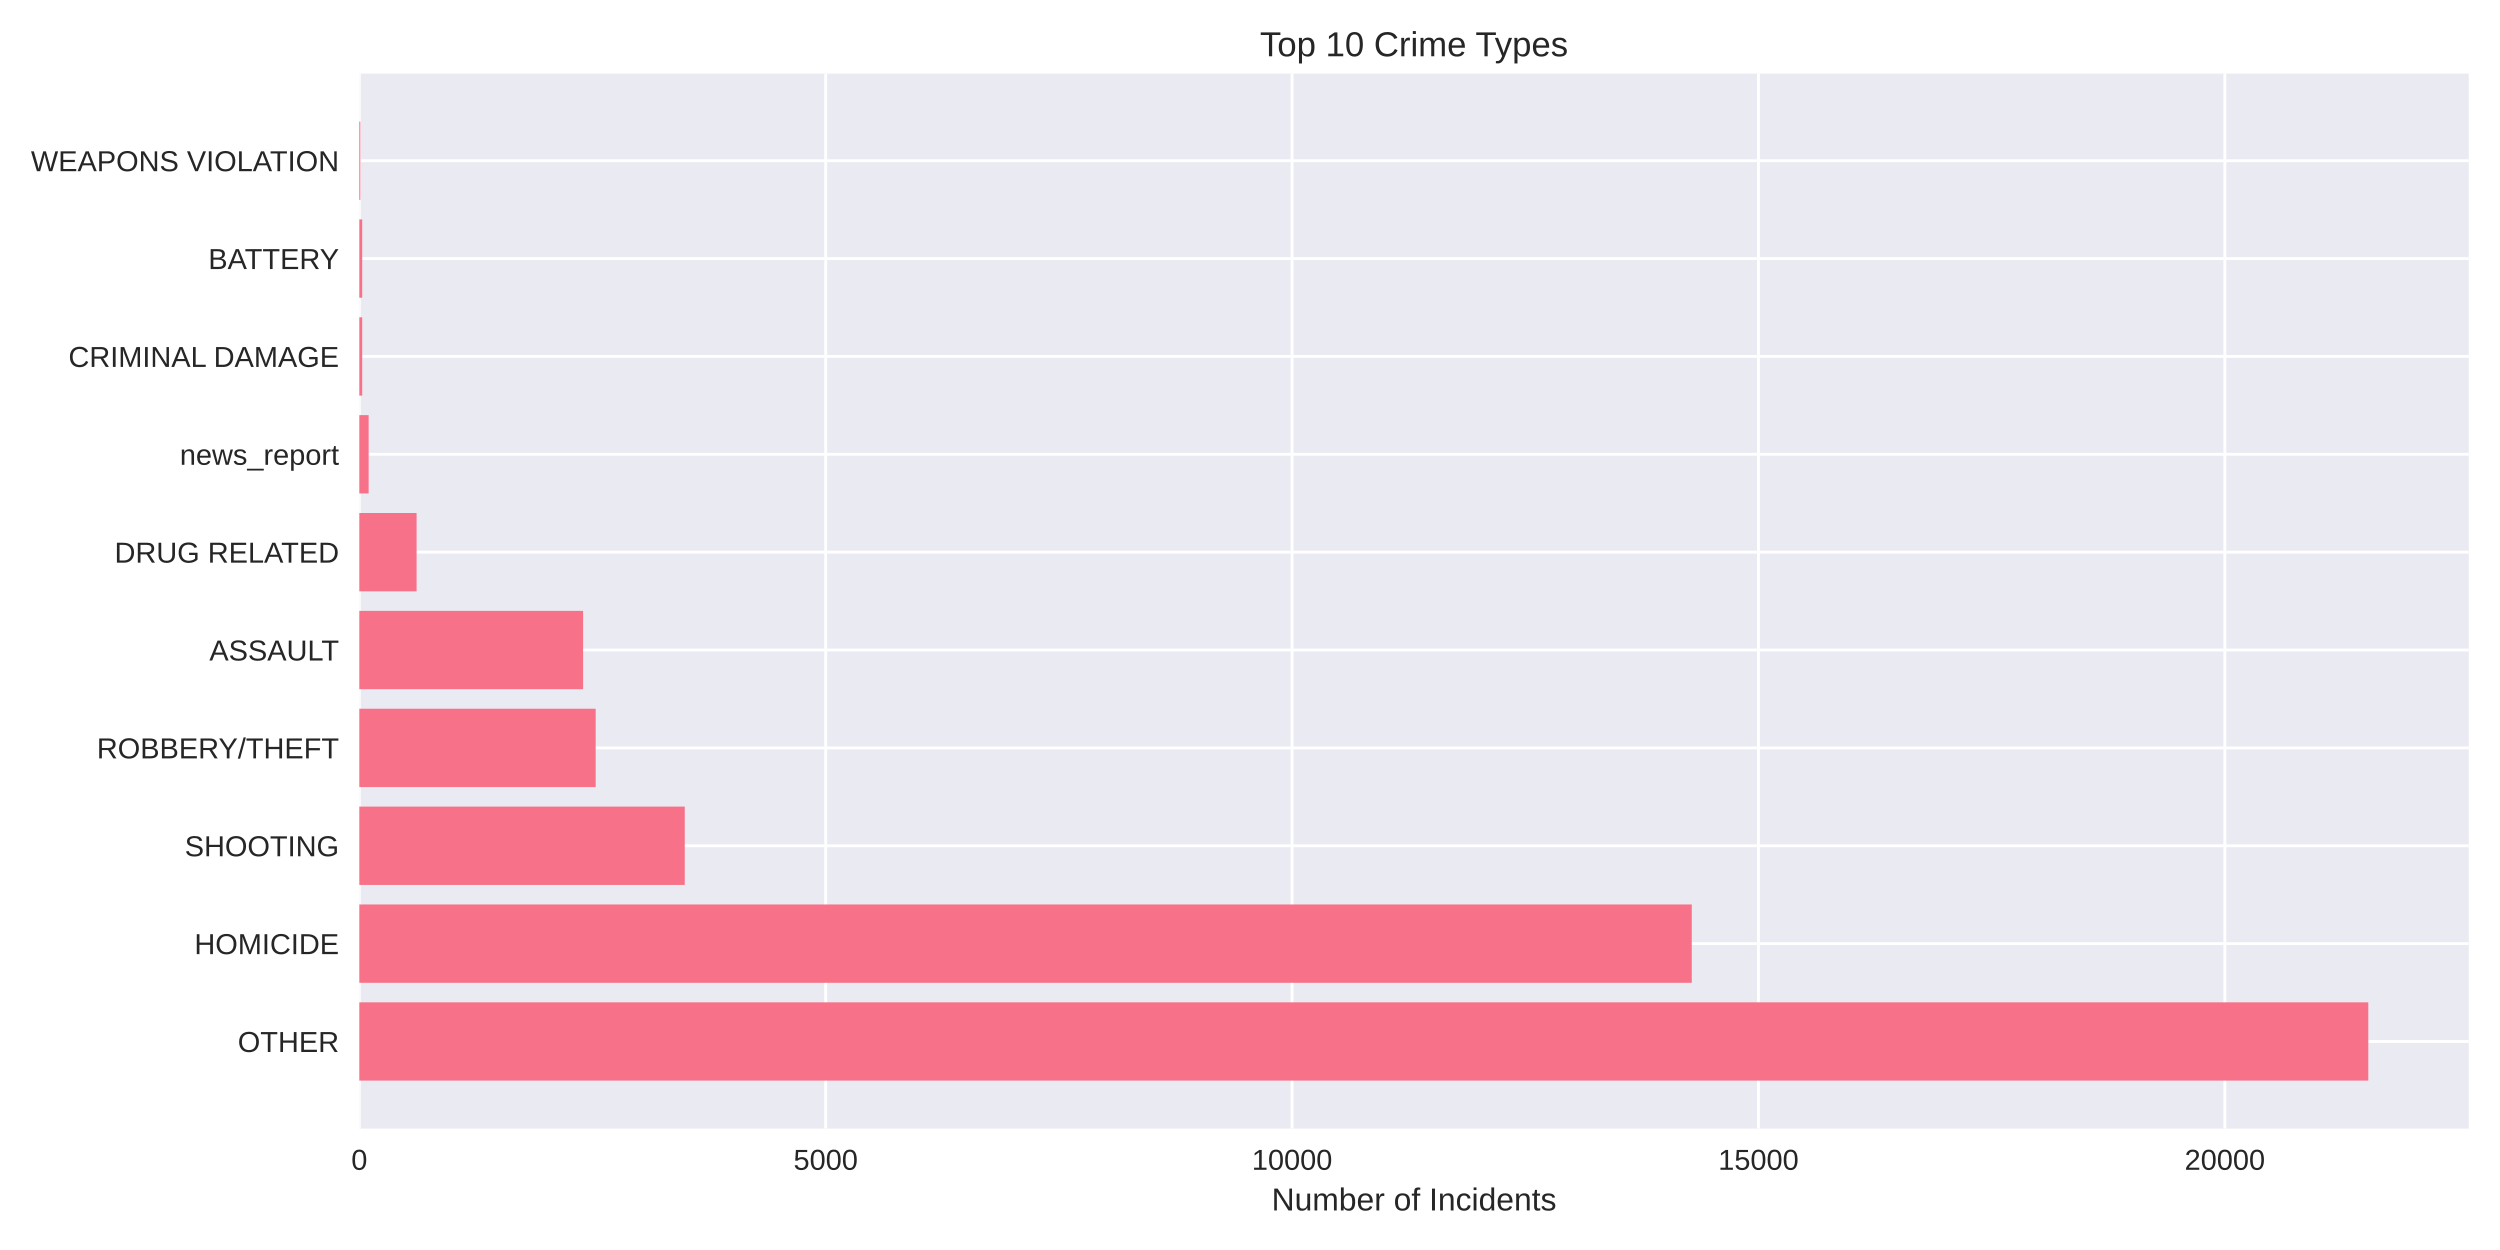
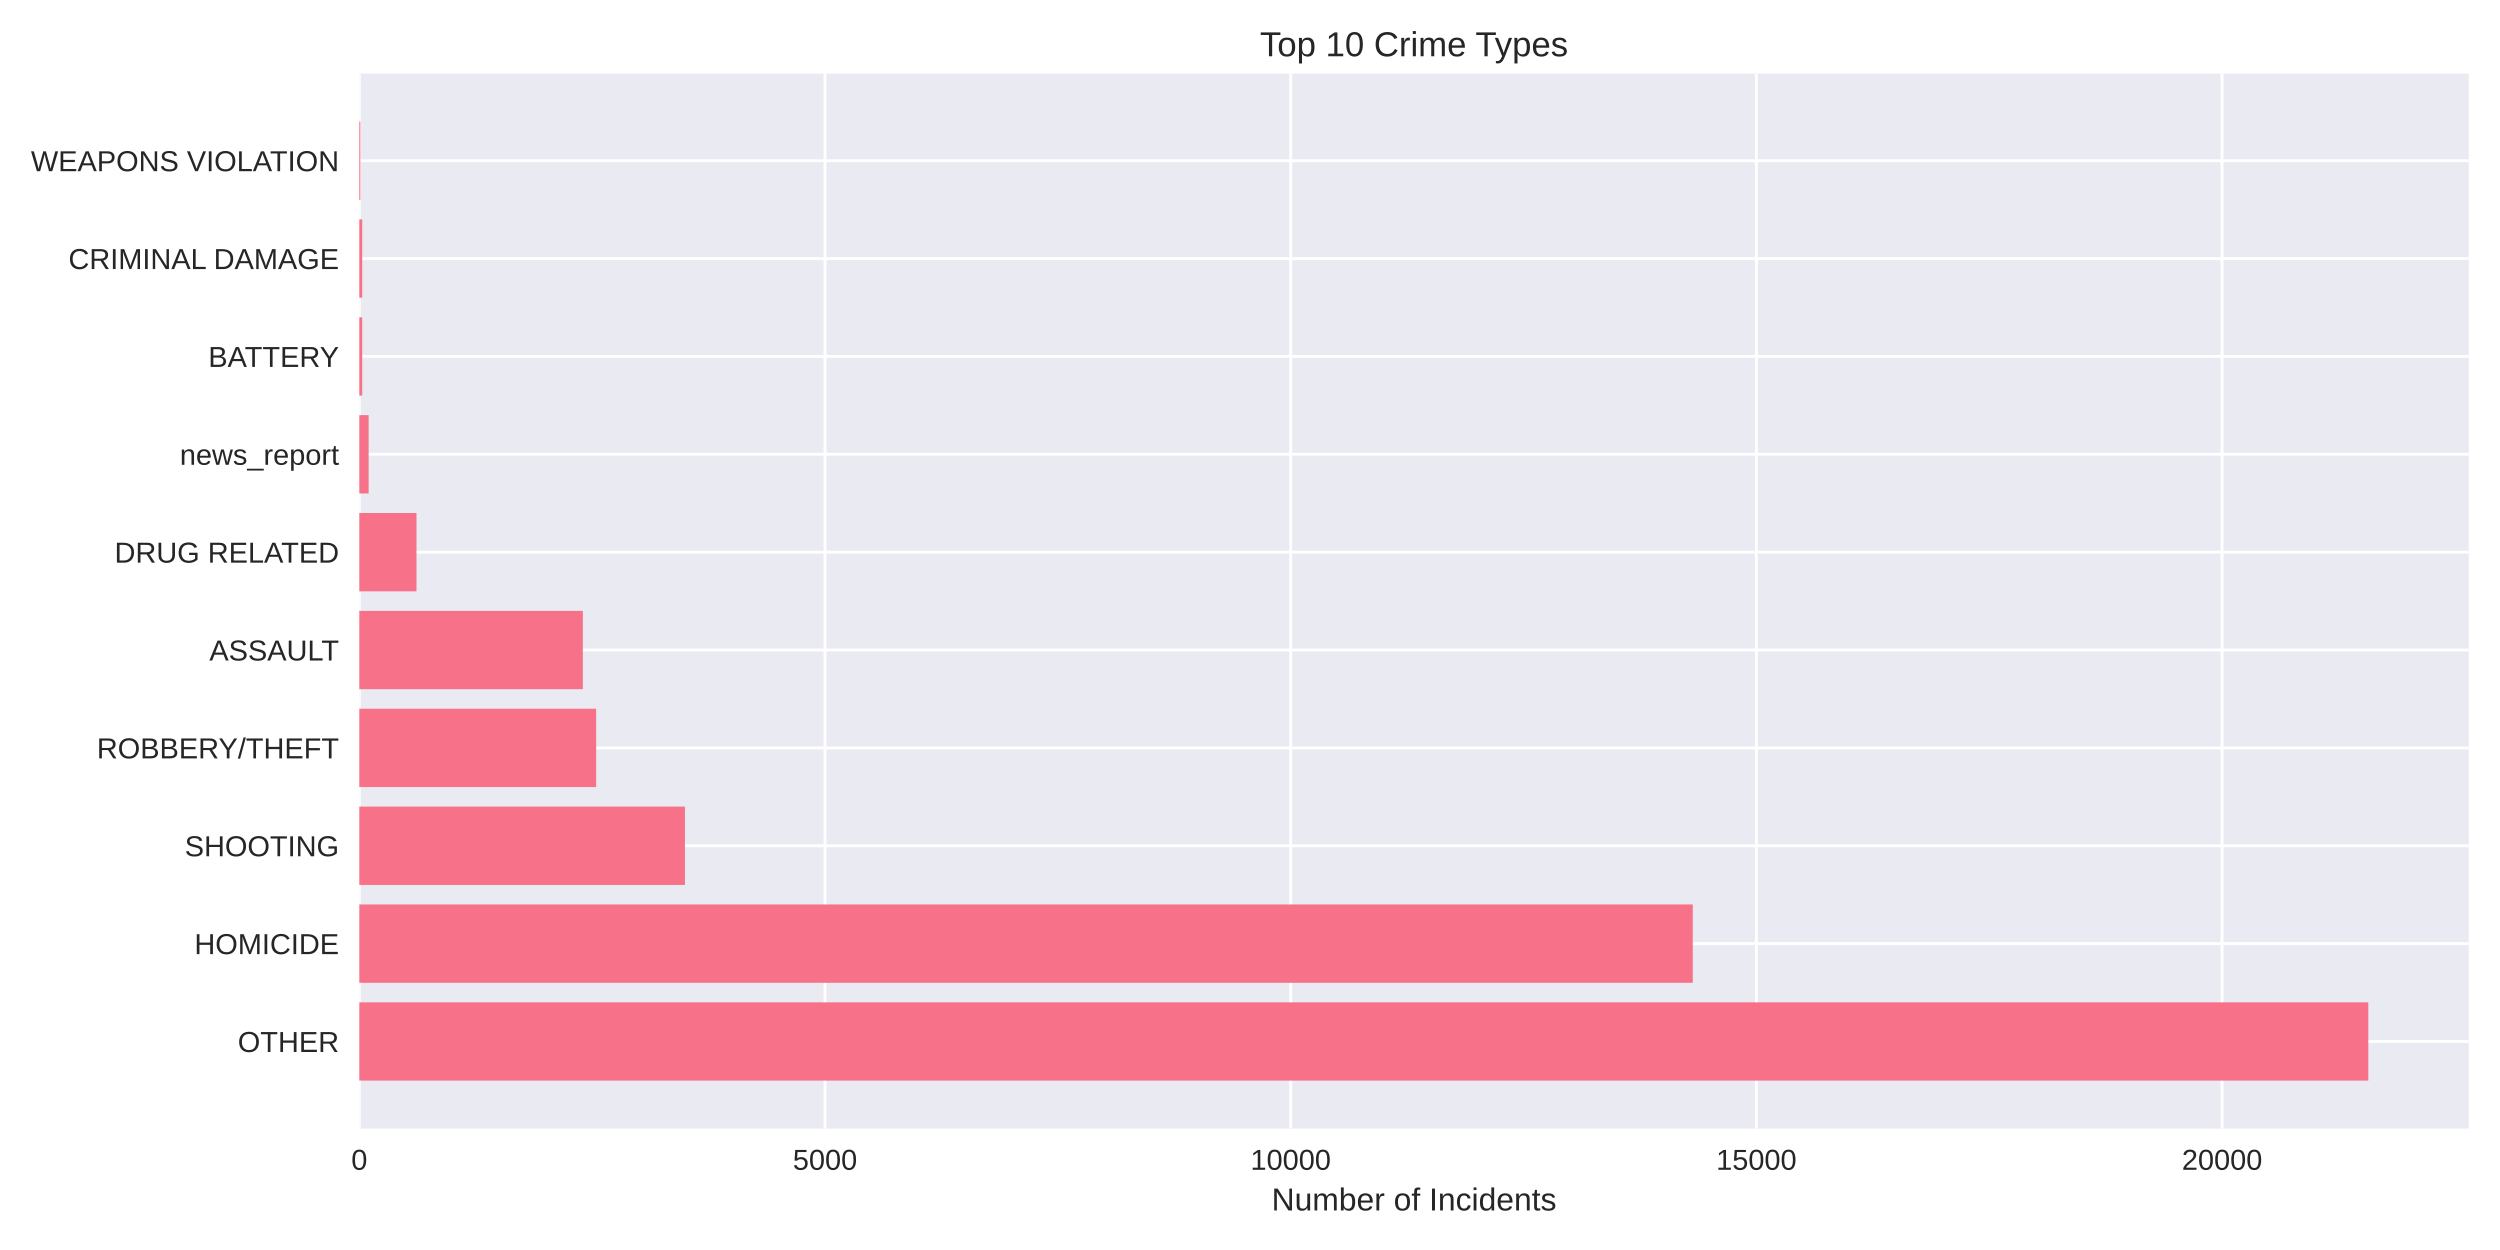
<svg xmlns="http://www.w3.org/2000/svg" width="864pt" height="432pt" viewBox="0 0 864 432" version="1.1">
  <defs>
    <style type="text/css">*{stroke-linejoin: round; stroke-linecap: butt}</style>
  </defs>
  <g id="figure_1">
    <g id="patch_1">
      <path d="M 0 432  L 864 432  L 864 0  L 0 0  z " style="fill: #ffffff" />
    </g>
    <g id="axes_1">
      <g id="patch_2">
        <path d="M 124.18 390.04  L 853.2 390.04  L 853.2 25.44  L 124.18 25.44  z " style="fill: #eaeaf2" />
      </g>
      <g id="matplotlib.axis_1">
        <g id="xtick_1">
          <g id="line2d_1">
-             <path d="M 124.18 390.04  L 124.18 25.44  " clip-path="url(#pb643096bf0)" style="fill: none; stroke: #ffffff; stroke-linecap: round" />
+             <path d="M 124.18 390.04  L 124.18 25.44  " clip-path="url(#pb16ad4c181)" style="fill: none; stroke: #ffffff; stroke-linecap: round" />
          </g>
          <g id="line2d_2" />
          <g id="text_1">
            <text style="fill: #262626; font: 10px 'Arial', 'Liberation Sans', 'DejaVu Sans', 'Bitstream Vera Sans', sans-serif; text-anchor: middle" x="124.18" y="404.287" transform="rotate(-0 124.18 404.2869)">0</text>
          </g>
        </g>
        <g id="xtick_2">
          <g id="line2d_3">
-             <path d="M 285.361 390.04  L 285.361 25.44  " clip-path="url(#pb643096bf0)" style="fill: none; stroke: #ffffff; stroke-linecap: round" />
+             <path d="M 285.122 390.04  L 285.122 25.44  " clip-path="url(#pb16ad4c181)" style="fill: none; stroke: #ffffff; stroke-linecap: round" />
          </g>
          <g id="line2d_4" />
          <g id="text_2">
-             <text style="fill: #262626; font: 10px 'Arial', 'Liberation Sans', 'DejaVu Sans', 'Bitstream Vera Sans', sans-serif; text-anchor: middle" x="285.361" y="404.287" transform="rotate(-0 285.3613 404.2869)">5000</text>
+             <text style="fill: #262626; font: 10px 'Arial', 'Liberation Sans', 'DejaVu Sans', 'Bitstream Vera Sans', sans-serif; text-anchor: middle" x="285.122" y="404.287" transform="rotate(-0 285.1222 404.2869)">5000</text>
          </g>
        </g>
        <g id="xtick_3">
          <g id="line2d_5">
-             <path d="M 446.543 390.04  L 446.543 25.44  " clip-path="url(#pb643096bf0)" style="fill: none; stroke: #ffffff; stroke-linecap: round" />
+             <path d="M 446.064 390.04  L 446.064 25.44  " clip-path="url(#pb16ad4c181)" style="fill: none; stroke: #ffffff; stroke-linecap: round" />
          </g>
          <g id="line2d_6" />
          <g id="text_3">
-             <text style="fill: #262626; font: 10px 'Arial', 'Liberation Sans', 'DejaVu Sans', 'Bitstream Vera Sans', sans-serif; text-anchor: middle" x="446.543" y="404.287" transform="rotate(-0 446.5427 404.2869)">10000</text>
+             <text style="fill: #262626; font: 10px 'Arial', 'Liberation Sans', 'DejaVu Sans', 'Bitstream Vera Sans', sans-serif; text-anchor: middle" x="446.064" y="404.287" transform="rotate(-0 446.0645 404.2869)">10000</text>
          </g>
        </g>
        <g id="xtick_4">
          <g id="line2d_7">
-             <path d="M 607.724 390.04  L 607.724 25.44  " clip-path="url(#pb643096bf0)" style="fill: none; stroke: #ffffff; stroke-linecap: round" />
+             <path d="M 607.007 390.04  L 607.007 25.44  " clip-path="url(#pb16ad4c181)" style="fill: none; stroke: #ffffff; stroke-linecap: round" />
          </g>
          <g id="line2d_8" />
          <g id="text_4">
-             <text style="fill: #262626; font: 10px 'Arial', 'Liberation Sans', 'DejaVu Sans', 'Bitstream Vera Sans', sans-serif; text-anchor: middle" x="607.724" y="404.287" transform="rotate(-0 607.724 404.2869)">15000</text>
+             <text style="fill: #262626; font: 10px 'Arial', 'Liberation Sans', 'DejaVu Sans', 'Bitstream Vera Sans', sans-serif; text-anchor: middle" x="607.007" y="404.287" transform="rotate(-0 607.0067 404.2869)">15000</text>
          </g>
        </g>
        <g id="xtick_5">
          <g id="line2d_9">
-             <path d="M 768.905 390.04  L 768.905 25.44  " clip-path="url(#pb643096bf0)" style="fill: none; stroke: #ffffff; stroke-linecap: round" />
+             <path d="M 767.949 390.04  L 767.949 25.44  " clip-path="url(#pb16ad4c181)" style="fill: none; stroke: #ffffff; stroke-linecap: round" />
          </g>
          <g id="line2d_10" />
          <g id="text_5">
-             <text style="fill: #262626; font: 10px 'Arial', 'Liberation Sans', 'DejaVu Sans', 'Bitstream Vera Sans', sans-serif; text-anchor: middle" x="768.905" y="404.287" transform="rotate(-0 768.9054 404.2869)">20000</text>
+             <text style="fill: #262626; font: 10px 'Arial', 'Liberation Sans', 'DejaVu Sans', 'Bitstream Vera Sans', sans-serif; text-anchor: middle" x="767.949" y="404.287" transform="rotate(-0 767.9489 404.2869)">20000</text>
          </g>
        </g>
        <g id="text_6">
          <text style="fill: #262626; font: 11px 'Arial', 'Liberation Sans', 'DejaVu Sans', 'Bitstream Vera Sans', sans-serif; text-anchor: middle" x="488.69" y="418.333" transform="rotate(-0 488.69 418.3334)">Number of Incidents</text>
        </g>
      </g>
      <g id="matplotlib.axis_2">
        <g id="ytick_1">
          <g id="line2d_11">
-             <path d="M 124.18 359.939  L 853.2 359.939  " clip-path="url(#pb643096bf0)" style="fill: none; stroke: #ffffff; stroke-linecap: round" />
+             <path d="M 124.18 359.939  L 853.2 359.939  " clip-path="url(#pb16ad4c181)" style="fill: none; stroke: #ffffff; stroke-linecap: round" />
          </g>
          <g id="line2d_12" />
          <g id="text_7">
            <text style="fill: #262626; font: 10px 'Arial', 'Liberation Sans', 'DejaVu Sans', 'Bitstream Vera Sans', sans-serif; text-anchor: end" x="117.18" y="363.562" transform="rotate(-0 117.18 363.562)">OTHER</text>
          </g>
        </g>
        <g id="ytick_2">
          <g id="line2d_13">
-             <path d="M 124.18 326.117  L 853.2 326.117  " clip-path="url(#pb643096bf0)" style="fill: none; stroke: #ffffff; stroke-linecap: round" />
+             <path d="M 124.18 326.117  L 853.2 326.117  " clip-path="url(#pb16ad4c181)" style="fill: none; stroke: #ffffff; stroke-linecap: round" />
          </g>
          <g id="line2d_14" />
          <g id="text_8">
            <text style="fill: #262626; font: 10px 'Arial', 'Liberation Sans', 'DejaVu Sans', 'Bitstream Vera Sans', sans-serif; text-anchor: end" x="117.18" y="329.74" transform="rotate(-0 117.18 329.7401)">HOMICIDE</text>
          </g>
        </g>
        <g id="ytick_3">
          <g id="line2d_15">
-             <path d="M 124.18 292.295  L 853.2 292.295  " clip-path="url(#pb643096bf0)" style="fill: none; stroke: #ffffff; stroke-linecap: round" />
+             <path d="M 124.18 292.295  L 853.2 292.295  " clip-path="url(#pb16ad4c181)" style="fill: none; stroke: #ffffff; stroke-linecap: round" />
          </g>
          <g id="line2d_16" />
          <g id="text_9">
            <text style="fill: #262626; font: 10px 'Arial', 'Liberation Sans', 'DejaVu Sans', 'Bitstream Vera Sans', sans-serif; text-anchor: end" x="117.18" y="295.918" transform="rotate(-0 117.18 295.9182)">SHOOTING</text>
          </g>
        </g>
        <g id="ytick_4">
          <g id="line2d_17">
-             <path d="M 124.18 258.473  L 853.2 258.473  " clip-path="url(#pb643096bf0)" style="fill: none; stroke: #ffffff; stroke-linecap: round" />
+             <path d="M 124.18 258.473  L 853.2 258.473  " clip-path="url(#pb16ad4c181)" style="fill: none; stroke: #ffffff; stroke-linecap: round" />
          </g>
          <g id="line2d_18" />
          <g id="text_10">
            <text style="fill: #262626; font: 10px 'Arial', 'Liberation Sans', 'DejaVu Sans', 'Bitstream Vera Sans', sans-serif; text-anchor: end" x="117.18" y="262.096" transform="rotate(-0 117.18 262.0963)">ROBBERY/THEFT</text>
          </g>
        </g>
        <g id="ytick_5">
          <g id="line2d_19">
-             <path d="M 124.18 224.651  L 853.2 224.651  " clip-path="url(#pb643096bf0)" style="fill: none; stroke: #ffffff; stroke-linecap: round" />
+             <path d="M 124.18 224.651  L 853.2 224.651  " clip-path="url(#pb16ad4c181)" style="fill: none; stroke: #ffffff; stroke-linecap: round" />
          </g>
          <g id="line2d_20" />
          <g id="text_11">
            <text style="fill: #262626; font: 10px 'Arial', 'Liberation Sans', 'DejaVu Sans', 'Bitstream Vera Sans', sans-serif; text-anchor: end" x="117.18" y="228.274" transform="rotate(-0 117.18 228.2744)">ASSAULT</text>
          </g>
        </g>
        <g id="ytick_6">
          <g id="line2d_21">
-             <path d="M 124.18 190.829  L 853.2 190.829  " clip-path="url(#pb643096bf0)" style="fill: none; stroke: #ffffff; stroke-linecap: round" />
+             <path d="M 124.18 190.829  L 853.2 190.829  " clip-path="url(#pb16ad4c181)" style="fill: none; stroke: #ffffff; stroke-linecap: round" />
          </g>
          <g id="line2d_22" />
          <g id="text_12">
            <text style="fill: #262626; font: 10px 'Arial', 'Liberation Sans', 'DejaVu Sans', 'Bitstream Vera Sans', sans-serif; text-anchor: end" x="117.18" y="194.452" transform="rotate(-0 117.18 194.4525)">DRUG RELATED</text>
          </g>
        </g>
        <g id="ytick_7">
          <g id="line2d_23">
-             <path d="M 124.18 157.007  L 853.2 157.007  " clip-path="url(#pb643096bf0)" style="fill: none; stroke: #ffffff; stroke-linecap: round" />
+             <path d="M 124.18 157.007  L 853.2 157.007  " clip-path="url(#pb16ad4c181)" style="fill: none; stroke: #ffffff; stroke-linecap: round" />
          </g>
          <g id="line2d_24" />
          <g id="text_13">
            <text style="fill: #262626; font: 10px 'Arial', 'Liberation Sans', 'DejaVu Sans', 'Bitstream Vera Sans', sans-serif; text-anchor: end" x="117.18" y="160.631" transform="rotate(-0 117.18 160.6306)">news_report</text>
          </g>
        </g>
        <g id="ytick_8">
          <g id="line2d_25">
-             <path d="M 124.18 123.185  L 853.2 123.185  " clip-path="url(#pb643096bf0)" style="fill: none; stroke: #ffffff; stroke-linecap: round" />
+             <path d="M 124.18 123.185  L 853.2 123.185  " clip-path="url(#pb16ad4c181)" style="fill: none; stroke: #ffffff; stroke-linecap: round" />
          </g>
          <g id="line2d_26" />
          <g id="text_14">
-             <text style="fill: #262626; font: 10px 'Arial', 'Liberation Sans', 'DejaVu Sans', 'Bitstream Vera Sans', sans-serif; text-anchor: end" x="117.18" y="126.809" transform="rotate(-0 117.18 126.8087)">CRIMINAL DAMAGE</text>
+             <text style="fill: #262626; font: 10px 'Arial', 'Liberation Sans', 'DejaVu Sans', 'Bitstream Vera Sans', sans-serif; text-anchor: end" x="117.18" y="126.809" transform="rotate(-0 117.18 126.8087)">BATTERY</text>
          </g>
        </g>
        <g id="ytick_9">
          <g id="line2d_27">
-             <path d="M 124.18 89.363  L 853.2 89.363  " clip-path="url(#pb643096bf0)" style="fill: none; stroke: #ffffff; stroke-linecap: round" />
+             <path d="M 124.18 89.363  L 853.2 89.363  " clip-path="url(#pb16ad4c181)" style="fill: none; stroke: #ffffff; stroke-linecap: round" />
          </g>
          <g id="line2d_28" />
          <g id="text_15">
-             <text style="fill: #262626; font: 10px 'Arial', 'Liberation Sans', 'DejaVu Sans', 'Bitstream Vera Sans', sans-serif; text-anchor: end" x="117.18" y="92.987" transform="rotate(-0 117.18 92.98681)">BATTERY</text>
+             <text style="fill: #262626; font: 10px 'Arial', 'Liberation Sans', 'DejaVu Sans', 'Bitstream Vera Sans', sans-serif; text-anchor: end" x="117.18" y="92.987" transform="rotate(-0 117.18 92.98681)">CRIMINAL DAMAGE</text>
          </g>
        </g>
        <g id="ytick_10">
          <g id="line2d_29">
-             <path d="M 124.18 55.541  L 853.2 55.541  " clip-path="url(#pb643096bf0)" style="fill: none; stroke: #ffffff; stroke-linecap: round" />
+             <path d="M 124.18 55.541  L 853.2 55.541  " clip-path="url(#pb16ad4c181)" style="fill: none; stroke: #ffffff; stroke-linecap: round" />
          </g>
          <g id="line2d_30" />
          <g id="text_16">
            <text style="fill: #262626; font: 10px 'Arial', 'Liberation Sans', 'DejaVu Sans', 'Bitstream Vera Sans', sans-serif; text-anchor: end" x="117.18" y="59.165" transform="rotate(-0 117.18 59.16492)">WEAPONS VIOLATION</text>
          </g>
        </g>
      </g>
      <g id="patch_3">
-         <path d="M 124.18 373.467  L 818.485 373.467  L 818.485 346.41  L 124.18 346.41  z " clip-path="url(#pb643096bf0)" style="fill: #f77189" />
+         <path d="M 124.18 373.467  L 818.485 373.467  L 818.485 346.41  L 124.18 346.41  z " clip-path="url(#pb16ad4c181)" style="fill: #f77189" />
      </g>
      <g id="patch_4">
-         <path d="M 124.18 339.645  L 584.675 339.645  L 584.675 312.588  L 124.18 312.588  z " clip-path="url(#pb643096bf0)" style="fill: #f77189" />
+         <path d="M 124.18 339.645  L 585.022 339.645  L 585.022 312.588  L 124.18 312.588  z " clip-path="url(#pb16ad4c181)" style="fill: #f77189" />
      </g>
      <g id="patch_5">
-         <path d="M 124.18 305.823  L 236.652 305.823  L 236.652 278.766  L 124.18 278.766  z " clip-path="url(#pb643096bf0)" style="fill: #f77189" />
+         <path d="M 124.18 305.823  L 236.711 305.823  L 236.711 278.766  L 124.18 278.766  z " clip-path="url(#pb16ad4c181)" style="fill: #f77189" />
      </g>
      <g id="patch_6">
-         <path d="M 124.18 272.002  L 205.867 272.002  L 205.867 244.944  L 124.18 244.944  z " clip-path="url(#pb643096bf0)" style="fill: #f77189" />
+         <path d="M 124.18 272.002  L 206.035 272.002  L 206.035 244.944  L 124.18 244.944  z " clip-path="url(#pb16ad4c181)" style="fill: #f77189" />
      </g>
      <g id="patch_7">
-         <path d="M 124.18 238.18  L 201.515 238.18  L 201.515 211.122  L 124.18 211.122  z " clip-path="url(#pb643096bf0)" style="fill: #f77189" />
+         <path d="M 124.18 238.18  L 201.432 238.18  L 201.432 211.122  L 124.18 211.122  z " clip-path="url(#pb16ad4c181)" style="fill: #f77189" />
      </g>
      <g id="patch_8">
-         <path d="M 124.18 204.358  L 143.973 204.358  L 143.973 177.3  L 124.18 177.3  z " clip-path="url(#pb643096bf0)" style="fill: #f77189" />
+         <path d="M 124.18 204.358  L 143.944 204.358  L 143.944 177.3  L 124.18 177.3  z " clip-path="url(#pb16ad4c181)" style="fill: #f77189" />
      </g>
      <g id="patch_9">
-         <path d="M 124.18 170.536  L 127.404 170.536  L 127.404 143.478  L 124.18 143.478  z " clip-path="url(#pb643096bf0)" style="fill: #f77189" />
+         <path d="M 124.18 170.536  L 127.399 170.536  L 127.399 143.478  L 124.18 143.478  z " clip-path="url(#pb16ad4c181)" style="fill: #f77189" />
      </g>
      <g id="patch_10">
-         <path d="M 124.18 136.714  L 125.179 136.714  L 125.179 109.657  L 124.18 109.657  z " clip-path="url(#pb643096bf0)" style="fill: #f77189" />
+         <path d="M 124.18 136.714  L 125.178 136.714  L 125.178 109.657  L 124.18 109.657  z " clip-path="url(#pb16ad4c181)" style="fill: #f77189" />
      </g>
      <g id="patch_11">
-         <path d="M 124.18 102.892  L 125.179 102.892  L 125.179 75.835  L 124.18 75.835  z " clip-path="url(#pb643096bf0)" style="fill: #f77189" />
+         <path d="M 124.18 102.892  L 125.178 102.892  L 125.178 75.835  L 124.18 75.835  z " clip-path="url(#pb16ad4c181)" style="fill: #f77189" />
      </g>
      <g id="patch_12">
-         <path d="M 124.18 69.07  L 124.535 69.07  L 124.535 42.013  L 124.18 42.013  z " clip-path="url(#pb643096bf0)" style="fill: #f77189" />
+         <path d="M 124.18 69.07  L 124.534 69.07  L 124.534 42.013  L 124.18 42.013  z " clip-path="url(#pb16ad4c181)" style="fill: #f77189" />
      </g>
      <g id="patch_13">
        <path d="M 124.18 390.04  L 124.18 25.44  " style="fill: none" />
      </g>
      <g id="patch_14">
        <path d="M 853.2 390.04  L 853.2 25.44  " style="fill: none" />
      </g>
      <g id="patch_15">
        <path d="M 124.18 390.04  L 853.2 390.04  " style="fill: none" />
      </g>
      <g id="patch_16">
        <path d="M 124.18 25.44  L 853.2 25.44  " style="fill: none" />
      </g>
      <g id="text_17">
        <text style="fill: #262626; font: 12px 'Arial', 'Liberation Sans', 'DejaVu Sans', 'Bitstream Vera Sans', sans-serif; text-anchor: middle" x="488.69" y="19.44" transform="rotate(-0 488.69 19.44)">Top 10 Crime Types</text>
      </g>
    </g>
  </g>
  <defs>
-     <clipPath id="pb643096bf0">
+     <clipPath id="pb16ad4c181">
      <rect x="124.18" y="25.44" width="729.02" height="364.6" />
    </clipPath>
  </defs>
</svg>
